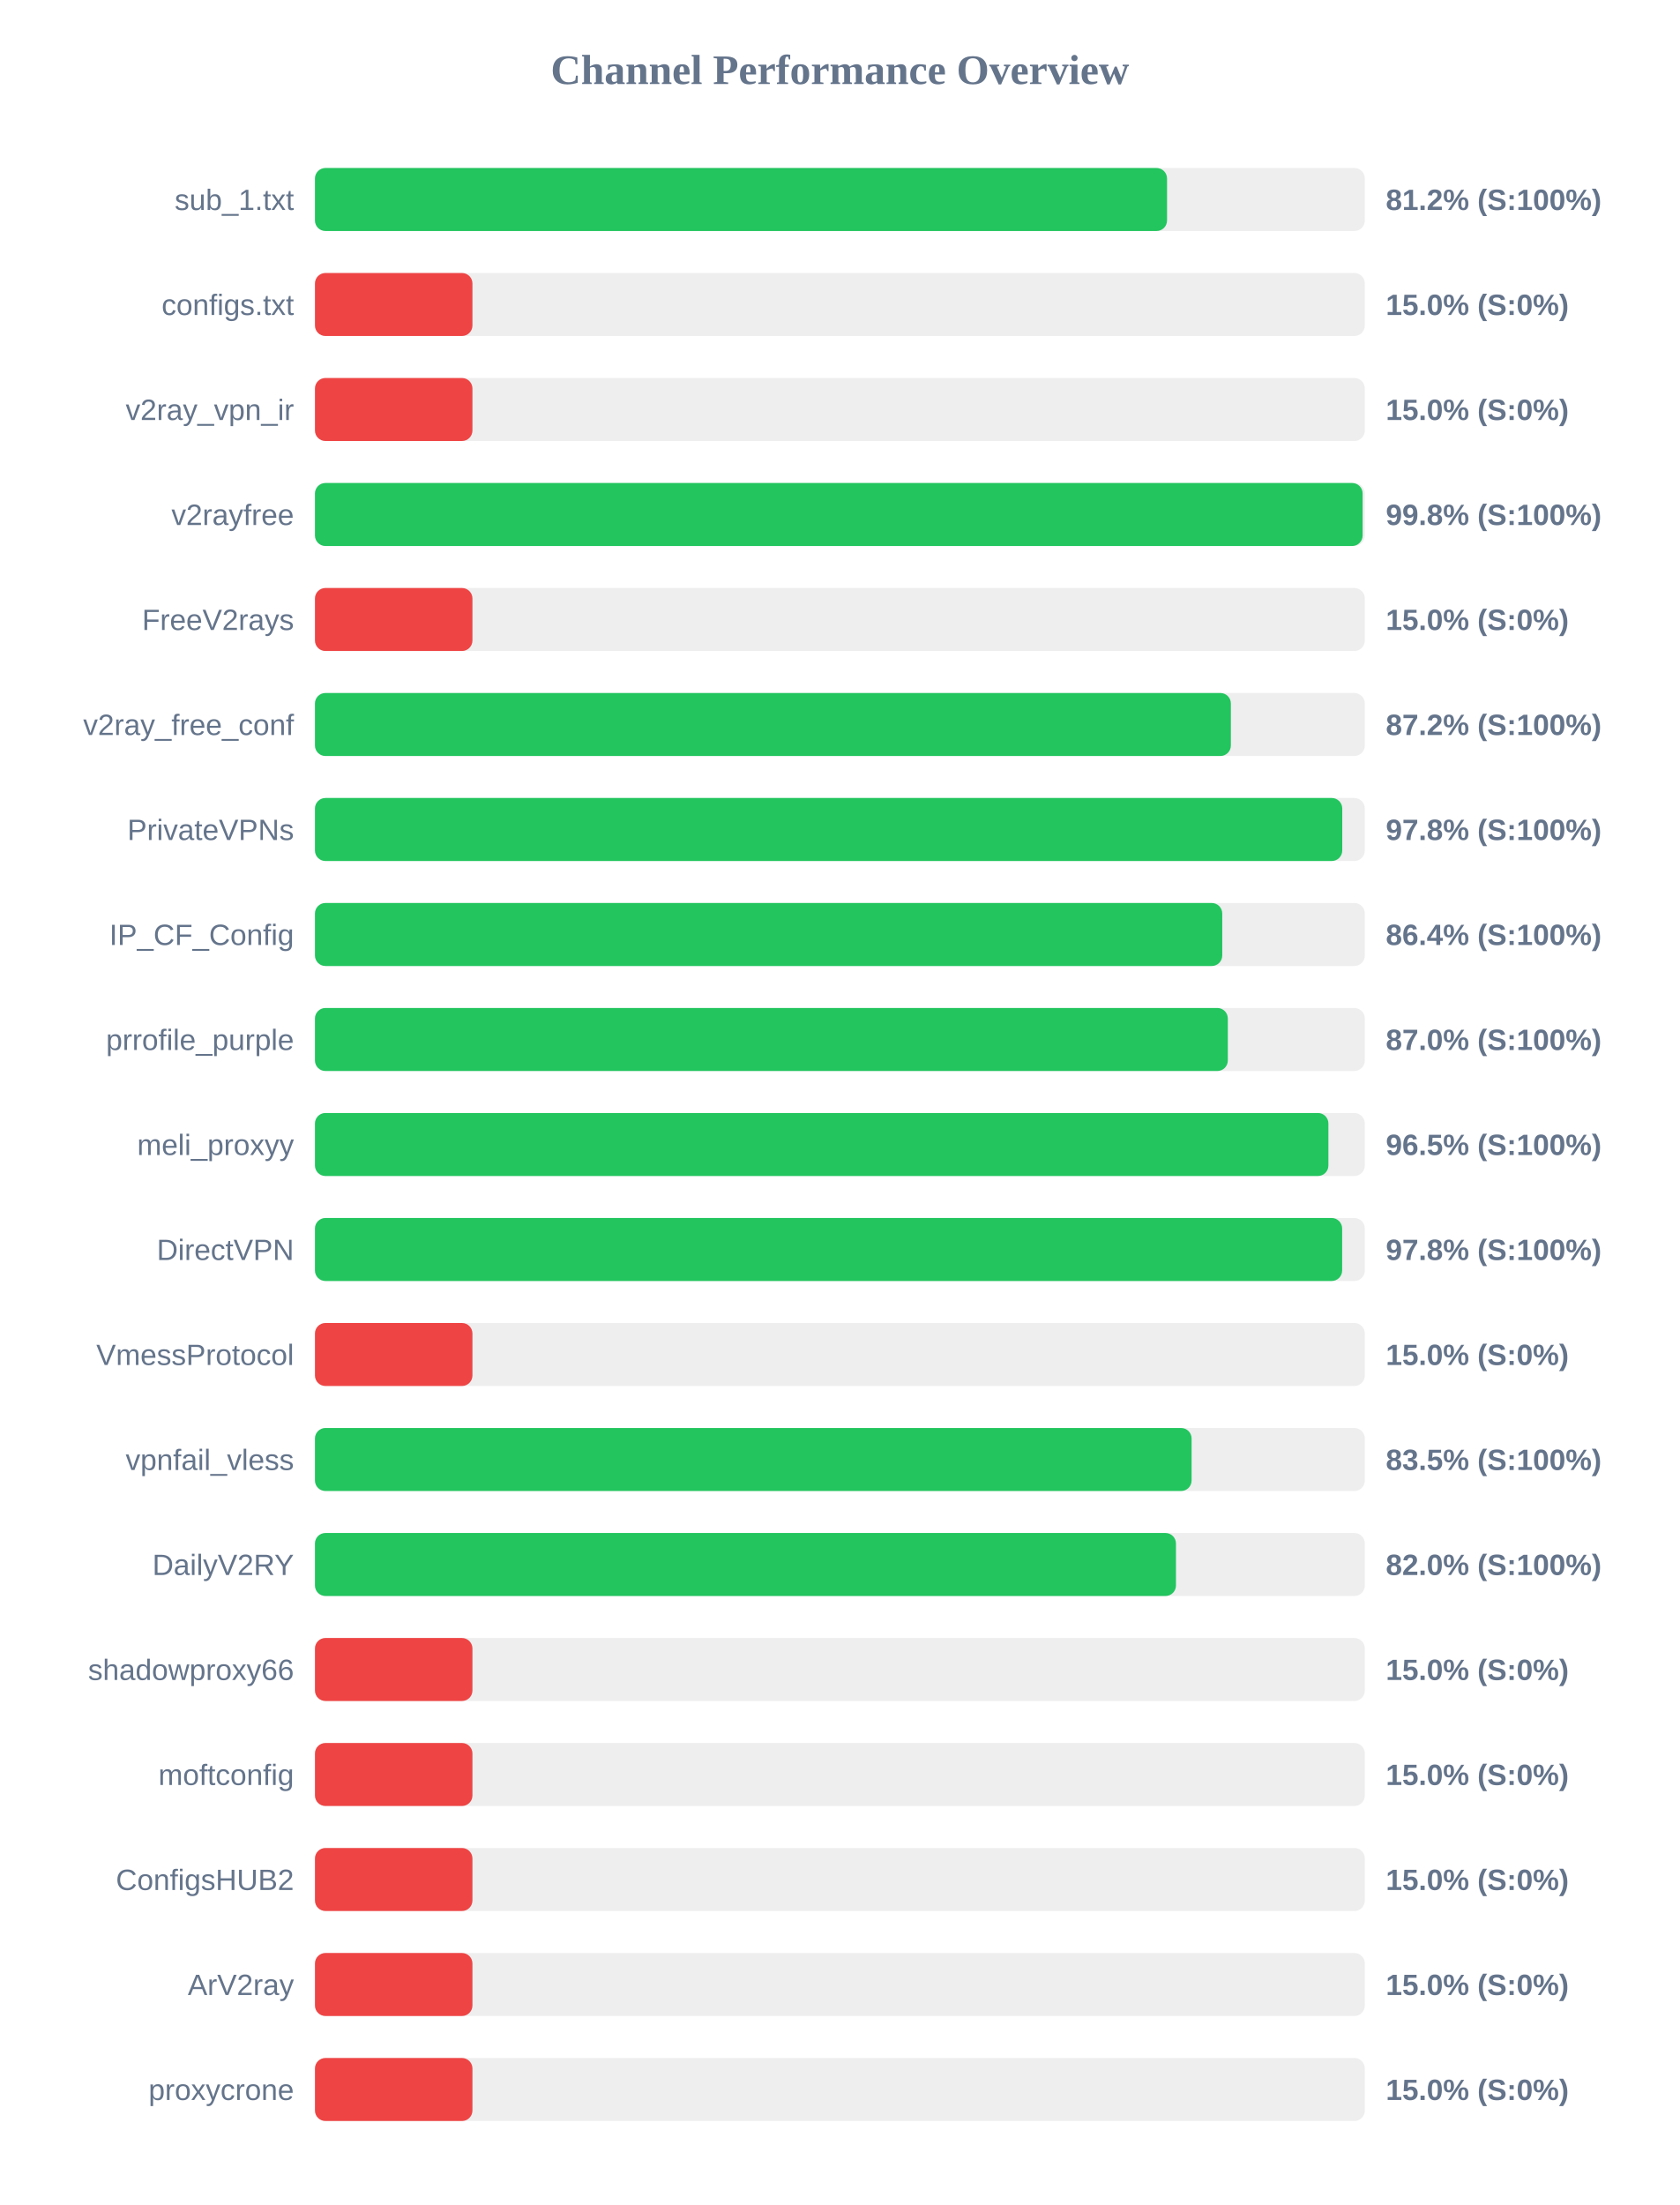
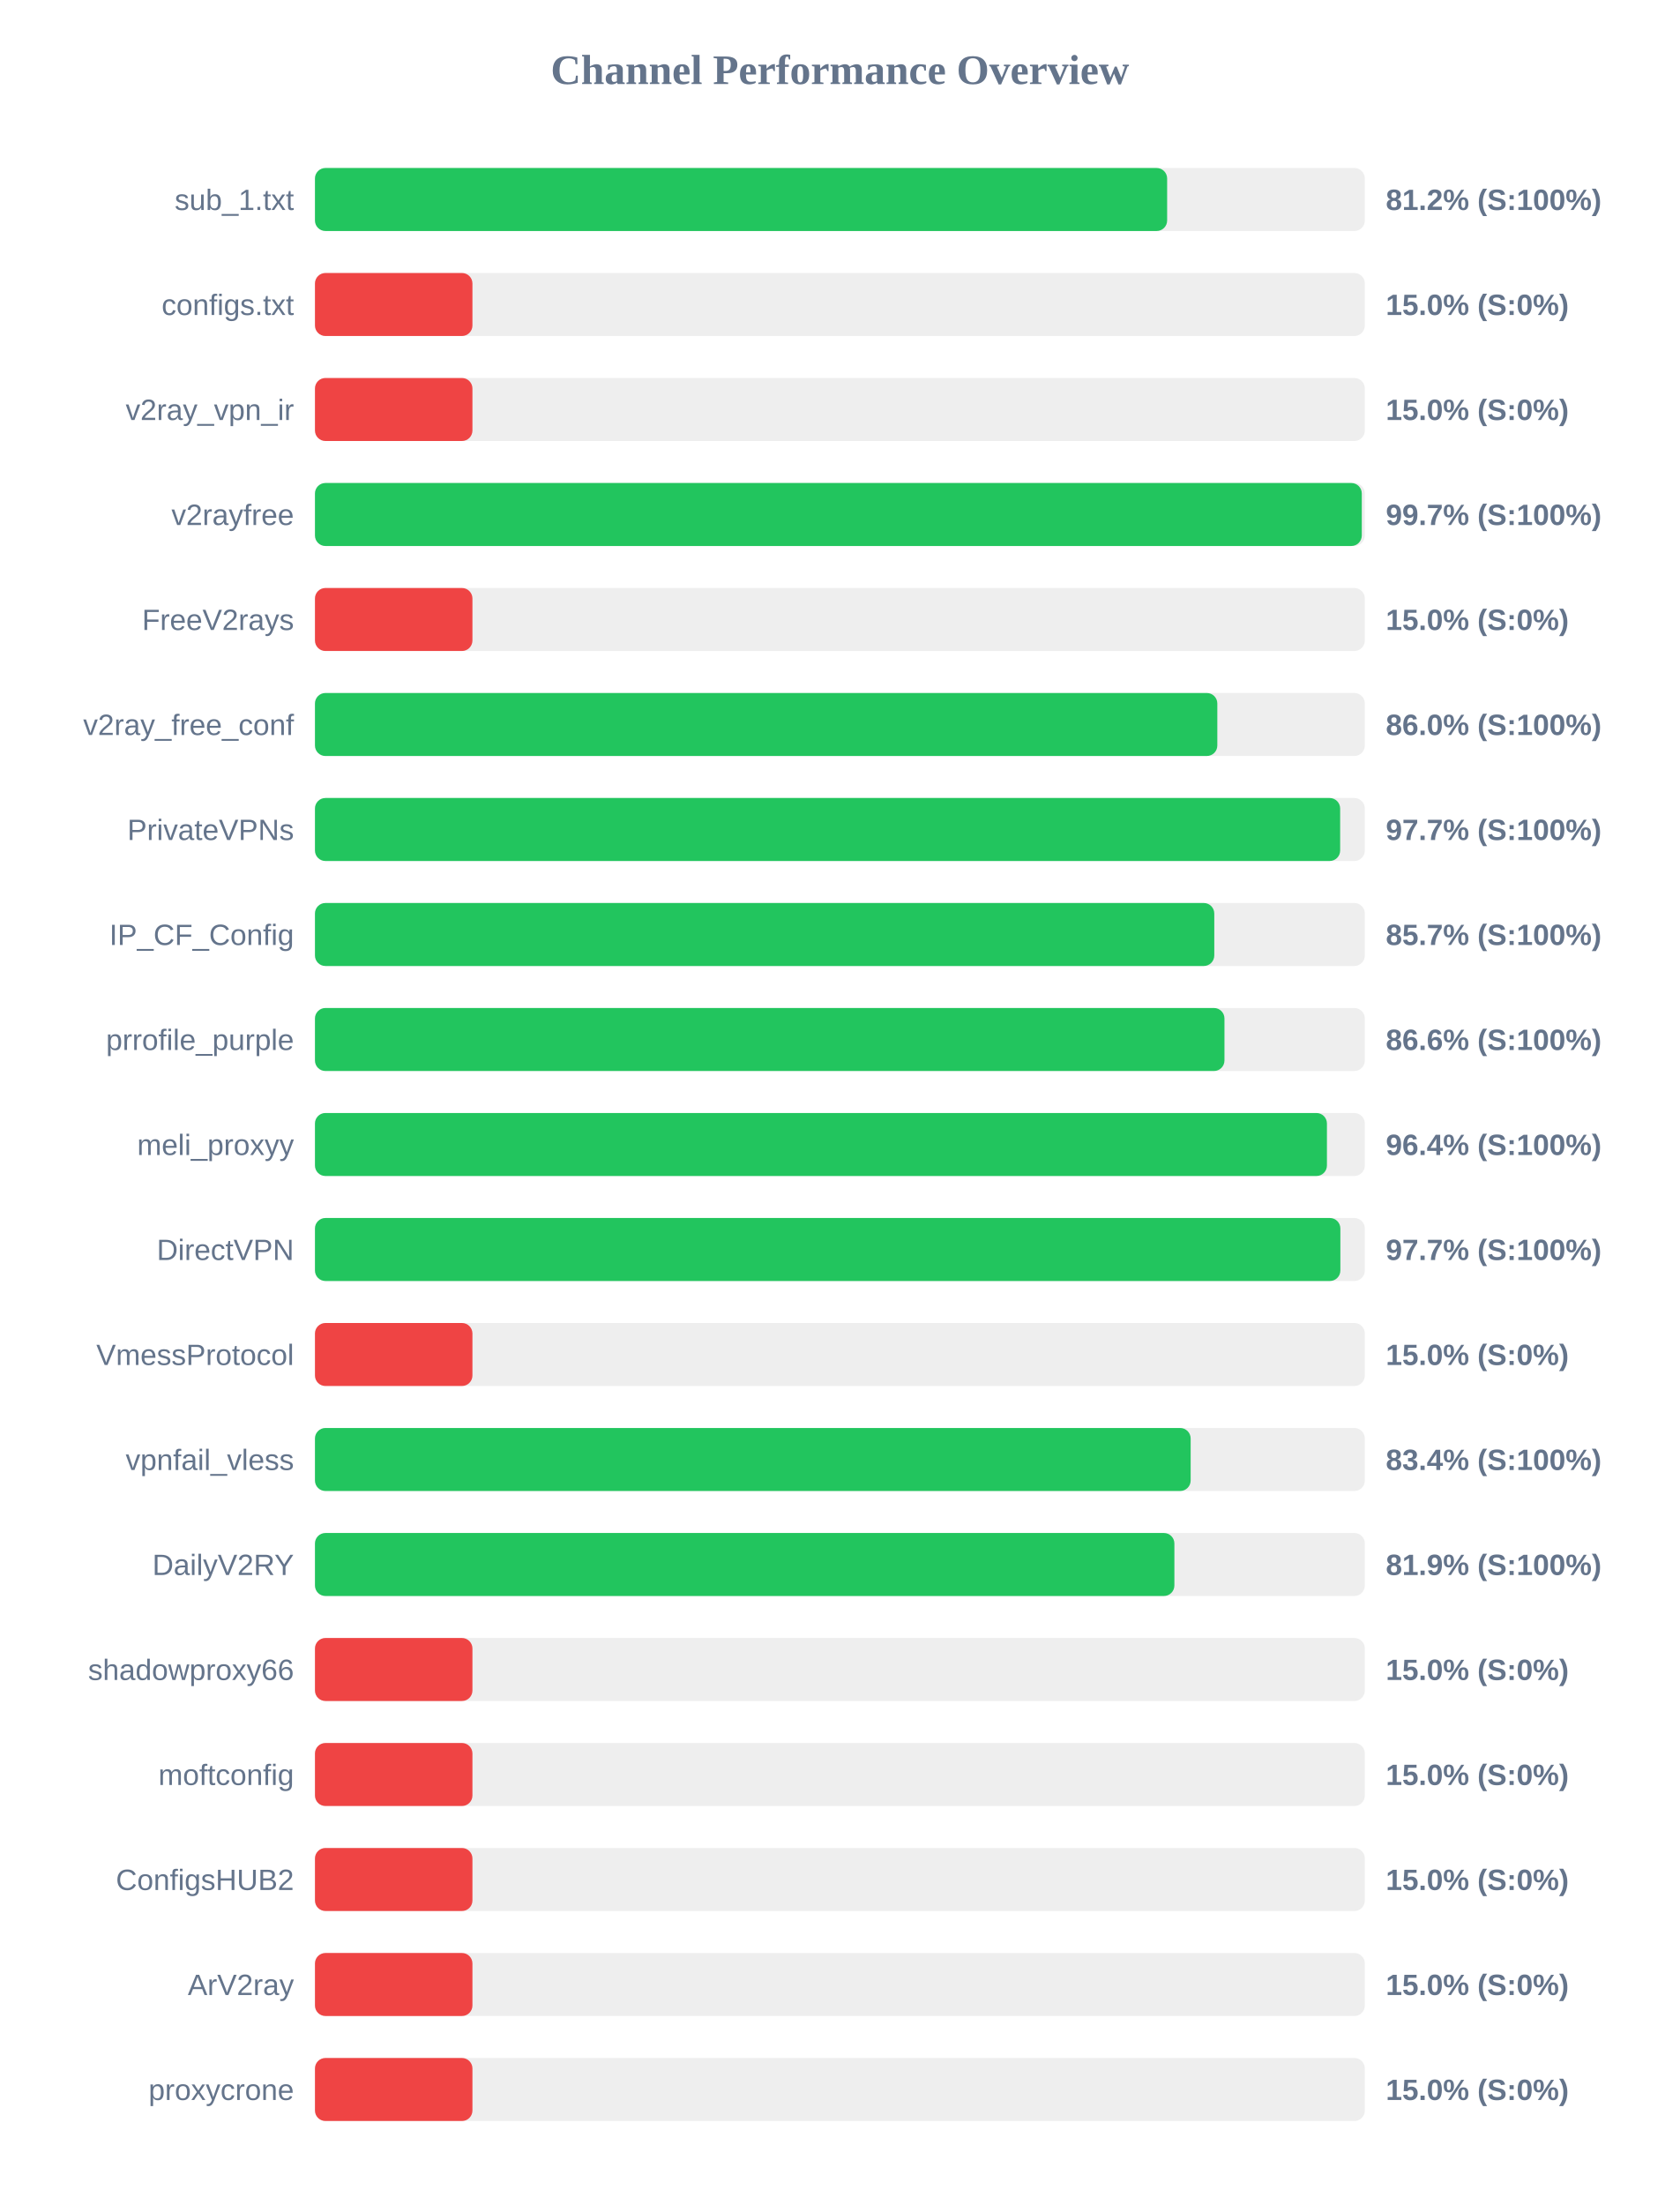
<svg xmlns="http://www.w3.org/2000/svg" width="800" height="1050" version="1.1">
  <style>
        .row { font: 14px Arial; fill: #64748b; }
        .score { font: bold 14px Arial; fill: #64748b; }
    </style>
  <text x="400" y="40" text-anchor="middle" font-size="20px" font-weight="bold" fill="#64748b">Channel Performance Overview</text>
  <rect x="150" y="80" width="500" height="30" fill="#eee" rx="5" />
-   <rect x="150" y="80" width="405.8" height="30" fill="#22c55e" rx="5" />
+   <rect x="150" y="80" width="405.85" height="30" fill="#22c55e" rx="5" />
  <text x="140" y="100" text-anchor="end" class="row">sub_1.txt</text>
  <text x="660" y="100" text-anchor="start" class="score">81.2% (S:100%)</text>
  <rect x="150" y="130" width="500" height="30" fill="#eee" rx="5" />
  <rect x="150" y="130" width="75.0" height="30" fill="#ef4444" rx="5" />
  <text x="140" y="150" text-anchor="end" class="row">configs.txt</text>
  <text x="660" y="150" text-anchor="start" class="score">15.0% (S:0%)</text>
  <rect x="150" y="180" width="500" height="30" fill="#eee" rx="5" />
  <rect x="150" y="180" width="75.0" height="30" fill="#ef4444" rx="5" />
  <text x="140" y="200" text-anchor="end" class="row">v2ray_vpn_ir</text>
  <text x="660" y="200" text-anchor="start" class="score">15.0% (S:0%)</text>
  <rect x="150" y="230" width="500" height="30" fill="#eee" rx="5" />
-   <rect x="150" y="230" width="498.95" height="30" fill="#22c55e" rx="5" />
+   <rect x="150" y="230" width="498.55" height="30" fill="#22c55e" rx="5" />
  <text x="140" y="250" text-anchor="end" class="row">v2rayfree</text>
-   <text x="660" y="250" text-anchor="start" class="score">99.8% (S:100%)</text>
+   <text x="660" y="250" text-anchor="start" class="score">99.7% (S:100%)</text>
  <rect x="150" y="280" width="500" height="30" fill="#eee" rx="5" />
  <rect x="150" y="280" width="75.0" height="30" fill="#ef4444" rx="5" />
  <text x="140" y="300" text-anchor="end" class="row">FreeV2rays</text>
  <text x="660" y="300" text-anchor="start" class="score">15.0% (S:0%)</text>
  <rect x="150" y="330" width="500" height="30" fill="#eee" rx="5" />
-   <rect x="150" y="330" width="436.2" height="30" fill="#22c55e" rx="5" />
+   <rect x="150" y="330" width="429.75" height="30" fill="#22c55e" rx="5" />
  <text x="140" y="350" text-anchor="end" class="row">v2ray_free_conf</text>
-   <text x="660" y="350" text-anchor="start" class="score">87.2% (S:100%)</text>
+   <text x="660" y="350" text-anchor="start" class="score">86.0% (S:100%)</text>
  <rect x="150" y="380" width="500" height="30" fill="#eee" rx="5" />
-   <rect x="150" y="380" width="489.25" height="30" fill="#22c55e" rx="5" />
+   <rect x="150" y="380" width="488.25" height="30" fill="#22c55e" rx="5" />
  <text x="140" y="400" text-anchor="end" class="row">PrivateVPNs</text>
-   <text x="660" y="400" text-anchor="start" class="score">97.8% (S:100%)</text>
+   <text x="660" y="400" text-anchor="start" class="score">97.7% (S:100%)</text>
  <rect x="150" y="430" width="500" height="30" fill="#eee" rx="5" />
-   <rect x="150" y="430" width="432.1" height="30" fill="#22c55e" rx="5" />
+   <rect x="150" y="430" width="428.3" height="30" fill="#22c55e" rx="5" />
  <text x="140" y="450" text-anchor="end" class="row">IP_CF_Config</text>
-   <text x="660" y="450" text-anchor="start" class="score">86.4% (S:100%)</text>
+   <text x="660" y="450" text-anchor="start" class="score">85.7% (S:100%)</text>
  <rect x="150" y="480" width="500" height="30" fill="#eee" rx="5" />
-   <rect x="150" y="480" width="434.75" height="30" fill="#22c55e" rx="5" />
+   <rect x="150" y="480" width="433.15" height="30" fill="#22c55e" rx="5" />
  <text x="140" y="500" text-anchor="end" class="row">prrofile_purple</text>
-   <text x="660" y="500" text-anchor="start" class="score">87.0% (S:100%)</text>
+   <text x="660" y="500" text-anchor="start" class="score">86.6% (S:100%)</text>
  <rect x="150" y="530" width="500" height="30" fill="#eee" rx="5" />
-   <rect x="150" y="530" width="482.65" height="30" fill="#22c55e" rx="5" />
+   <rect x="150" y="530" width="481.95" height="30" fill="#22c55e" rx="5" />
  <text x="140" y="550" text-anchor="end" class="row">meli_proxyy</text>
-   <text x="660" y="550" text-anchor="start" class="score">96.5% (S:100%)</text>
+   <text x="660" y="550" text-anchor="start" class="score">96.4% (S:100%)</text>
  <rect x="150" y="580" width="500" height="30" fill="#eee" rx="5" />
-   <rect x="150" y="580" width="489.2" height="30" fill="#22c55e" rx="5" />
+   <rect x="150" y="580" width="488.35" height="30" fill="#22c55e" rx="5" />
  <text x="140" y="600" text-anchor="end" class="row">DirectVPN</text>
-   <text x="660" y="600" text-anchor="start" class="score">97.8% (S:100%)</text>
+   <text x="660" y="600" text-anchor="start" class="score">97.7% (S:100%)</text>
  <rect x="150" y="630" width="500" height="30" fill="#eee" rx="5" />
  <rect x="150" y="630" width="75.0" height="30" fill="#ef4444" rx="5" />
  <text x="140" y="650" text-anchor="end" class="row">VmessProtocol</text>
  <text x="660" y="650" text-anchor="start" class="score">15.0% (S:0%)</text>
  <rect x="150" y="680" width="500" height="30" fill="#eee" rx="5" />
-   <rect x="150" y="680" width="417.5" height="30" fill="#22c55e" rx="5" />
+   <rect x="150" y="680" width="417.05" height="30" fill="#22c55e" rx="5" />
  <text x="140" y="700" text-anchor="end" class="row">vpnfail_vless</text>
-   <text x="660" y="700" text-anchor="start" class="score">83.5% (S:100%)</text>
+   <text x="660" y="700" text-anchor="start" class="score">83.4% (S:100%)</text>
  <rect x="150" y="730" width="500" height="30" fill="#eee" rx="5" />
-   <rect x="150" y="730" width="410.05" height="30" fill="#22c55e" rx="5" />
+   <rect x="150" y="730" width="409.3" height="30" fill="#22c55e" rx="5" />
  <text x="140" y="750" text-anchor="end" class="row">DailyV2RY</text>
-   <text x="660" y="750" text-anchor="start" class="score">82.0% (S:100%)</text>
+   <text x="660" y="750" text-anchor="start" class="score">81.9% (S:100%)</text>
  <rect x="150" y="780" width="500" height="30" fill="#eee" rx="5" />
  <rect x="150" y="780" width="75.0" height="30" fill="#ef4444" rx="5" />
  <text x="140" y="800" text-anchor="end" class="row">shadowproxy66</text>
  <text x="660" y="800" text-anchor="start" class="score">15.0% (S:0%)</text>
  <rect x="150" y="830" width="500" height="30" fill="#eee" rx="5" />
  <rect x="150" y="830" width="75.0" height="30" fill="#ef4444" rx="5" />
  <text x="140" y="850" text-anchor="end" class="row">moftconfig</text>
  <text x="660" y="850" text-anchor="start" class="score">15.0% (S:0%)</text>
  <rect x="150" y="880" width="500" height="30" fill="#eee" rx="5" />
  <rect x="150" y="880" width="75.0" height="30" fill="#ef4444" rx="5" />
  <text x="140" y="900" text-anchor="end" class="row">ConfigsHUB2</text>
  <text x="660" y="900" text-anchor="start" class="score">15.0% (S:0%)</text>
  <rect x="150" y="930" width="500" height="30" fill="#eee" rx="5" />
  <rect x="150" y="930" width="75.0" height="30" fill="#ef4444" rx="5" />
  <text x="140" y="950" text-anchor="end" class="row">ArV2ray</text>
  <text x="660" y="950" text-anchor="start" class="score">15.0% (S:0%)</text>
  <rect x="150" y="980" width="500" height="30" fill="#eee" rx="5" />
  <rect x="150" y="980" width="75.0" height="30" fill="#ef4444" rx="5" />
  <text x="140" y="1000" text-anchor="end" class="row">proxycrone</text>
  <text x="660" y="1000" text-anchor="start" class="score">15.0% (S:0%)</text>
</svg>
